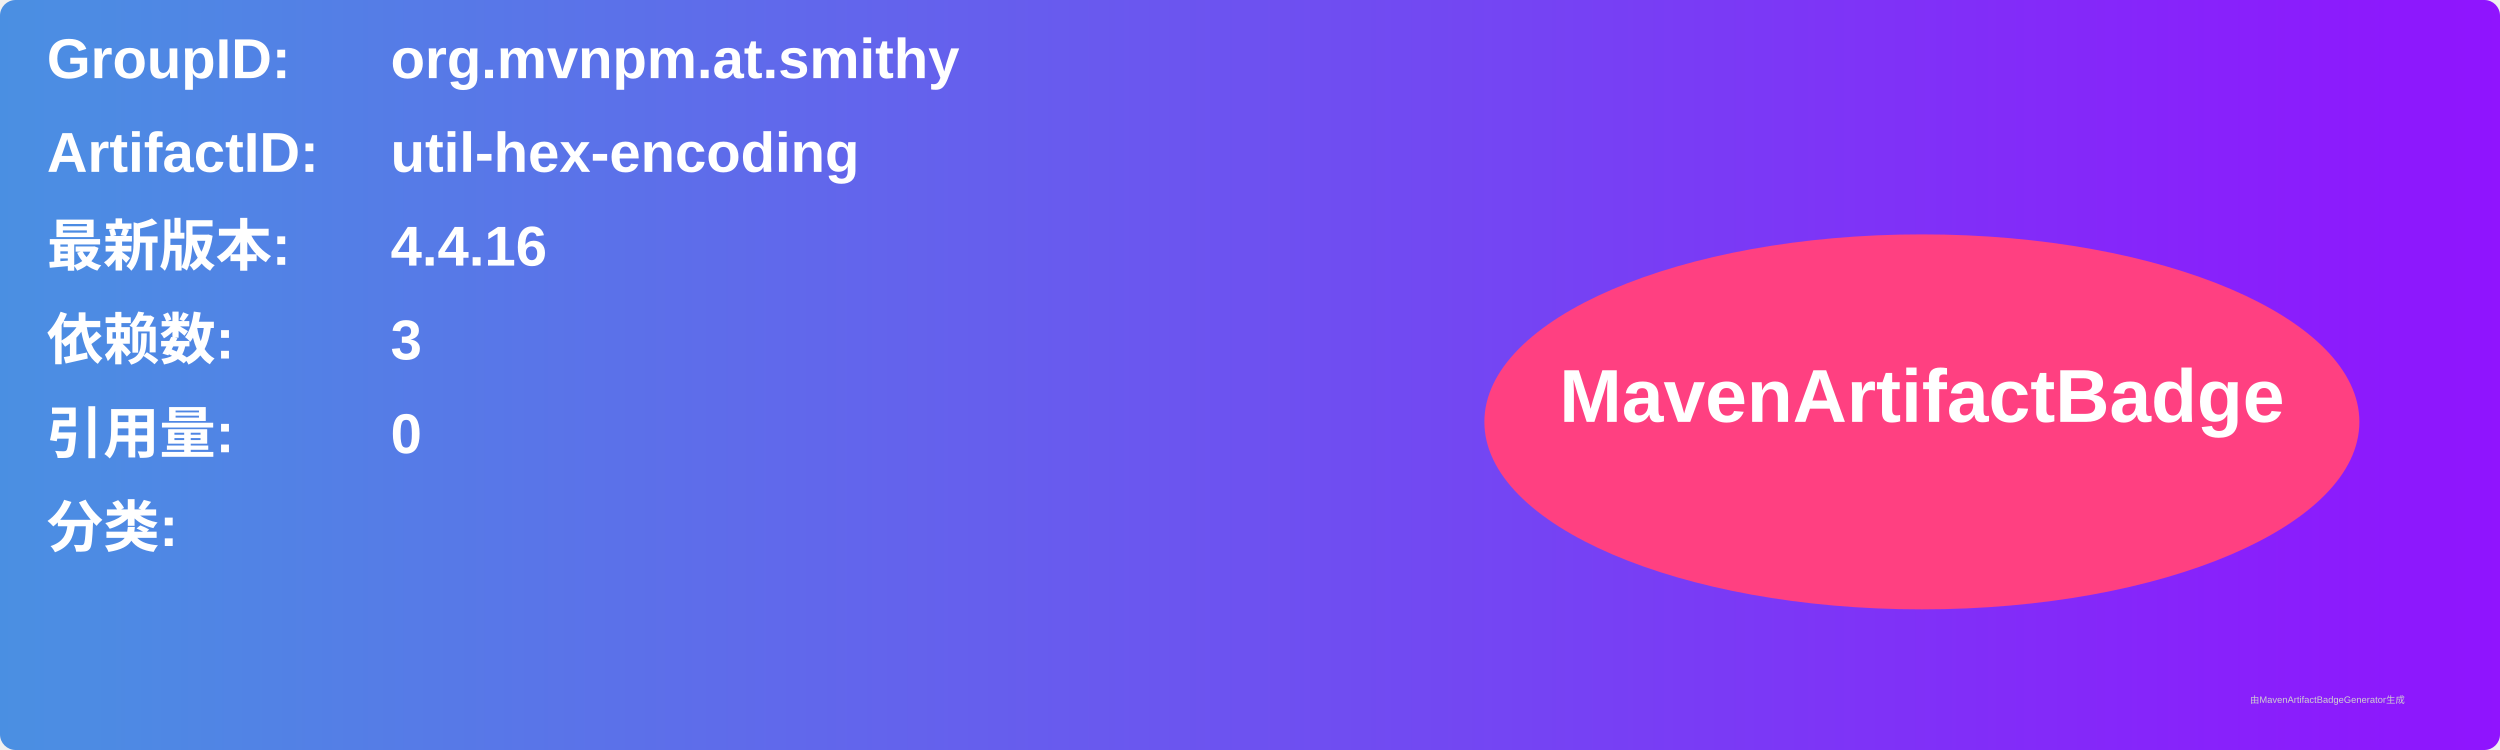
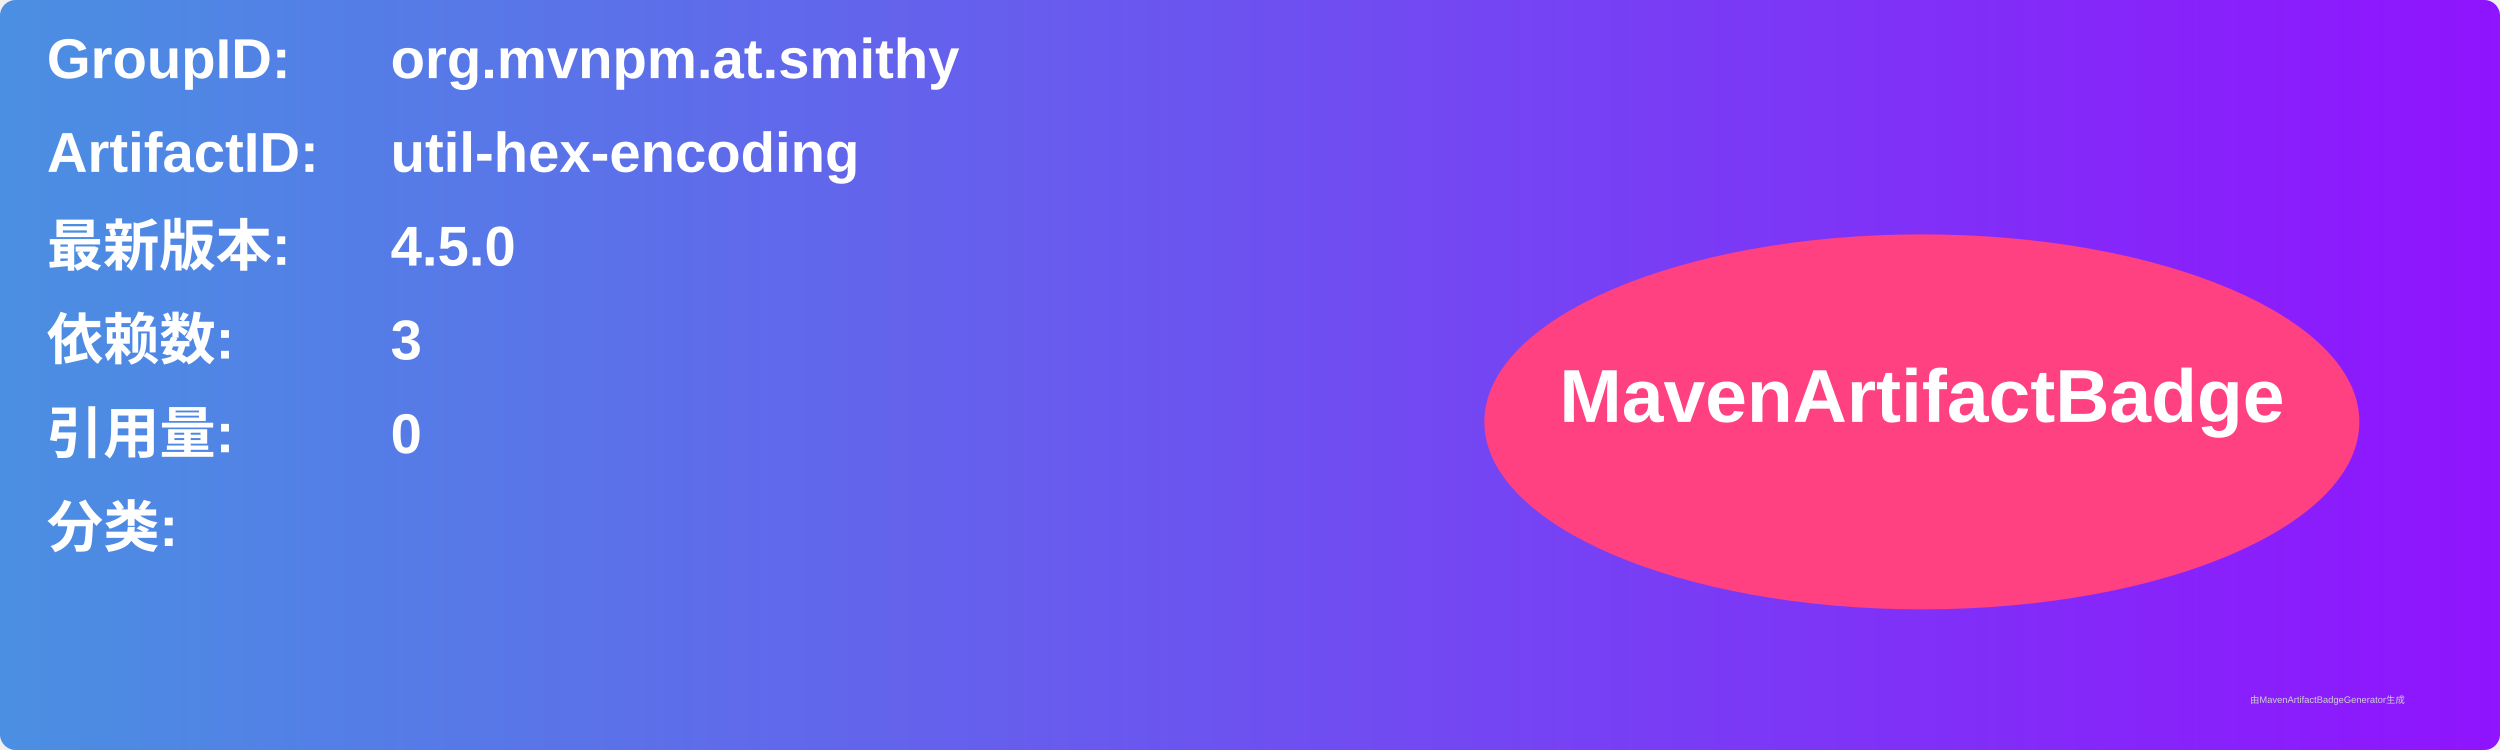
<svg xmlns="http://www.w3.org/2000/svg" width="800" height="240" viewBox="0 0 800 240">
  <linearGradient id="grad" x1="0%" y1="0%" x2="100%" y2="0%">
    <stop offset="0%" stop-color="#4a90e2" />
    <stop offset="100%" stop-color="#9013fe" />
  </linearGradient>
  <rect width="100%" height="100%" rx="5" ry="5" fill="url(#grad)" />
  <g transform="translate(15, 15)">
    <text x="0" y="10" font-family="Arial" font-size="18" fill="white" font-weight="bold" width="260">GroupID:</text>
    <text x="110" y="10" font-family="Arial" font-size="18" fill="white" font-weight="bold" width="460">org.mvnpm.at.smithy</text>
    <text x="0" y="40" font-family="Arial" font-size="18" fill="white" font-weight="bold" width="260">ArtifactID:</text>
    <text x="110" y="40" font-family="Arial" font-size="18" fill="white" font-weight="bold" width="460">util-hex-encoding</text>
    <text x="0" y="70" font-family="Arial" font-size="18" fill="white" font-weight="bold">最新版本:</text>
    <text x="110" y="70" font-family="Arial" font-size="18" fill="white" font-weight="bold">
-       <tspan font-weight="bold">4.4.16</tspan>
+       <tspan font-weight="bold">4.5.0</tspan>
    </text>
    <text x="0" y="100" font-family="Arial" font-size="18" fill="white" font-weight="bold">依赖数: </text>
    <text x="110" y="100" font-family="Arial" font-size="18" fill="white">
      <tspan font-weight="bold">3</tspan>
    </text>
    <text x="0" y="130" font-family="Arial" font-size="18" fill="white" font-weight="bold">引用量: </text>
    <text x="110" y="130" font-family="Arial" font-size="18" fill="white">
      <tspan font-weight="bold">0</tspan>
    </text>
    <text x="0" y="160" font-family="Arial" font-size="18" fill="white" font-weight="bold">分类:</text>
    <text x="10" y="190" font-family="Arial" font-size="10" fill="white">
      <tspan font-weight="bold" />
    </text>
    <ellipse cx="600" cy="120" rx="140" ry="60" fill="#ff4081" />
    <text x="600" y="120" text-anchor="middle" font-family="Arial" font-size="24" fill="white" font-weight="bold">MavenArtifactBadge</text>
  </g>
  <text x="720" y="225" font-family="Arial" font-size="3" fill="#d0d0d0">由MavenArtifactBadgeGenerator生成</text>
</svg>
